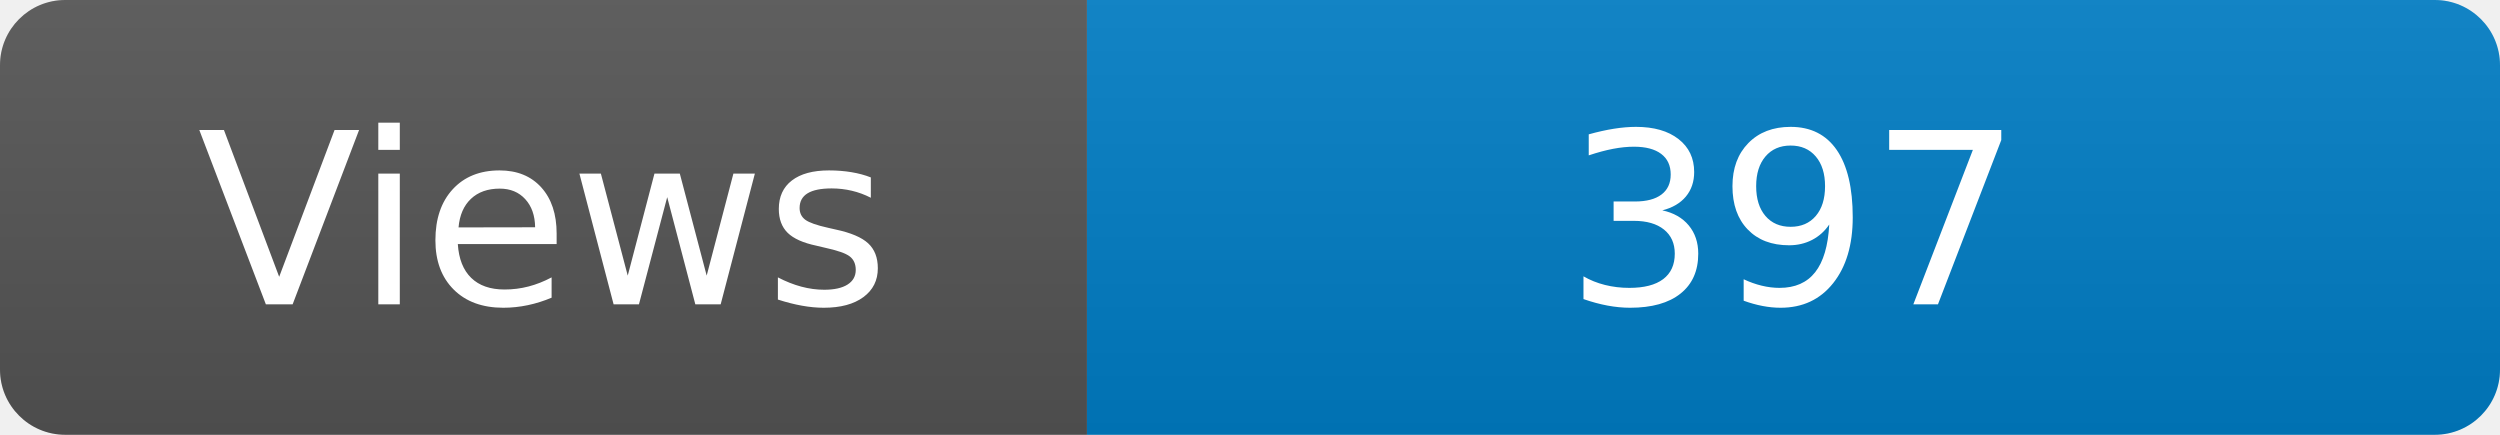
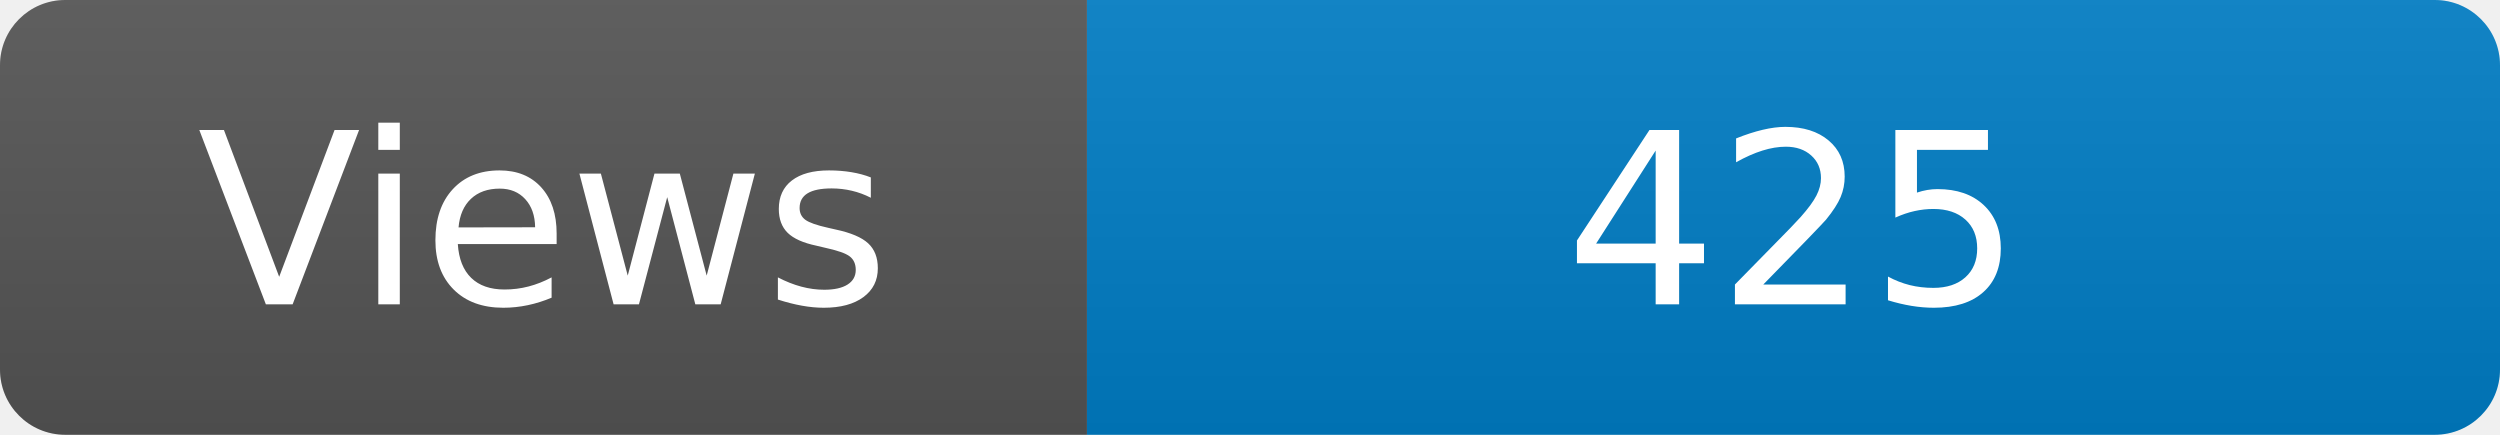
<svg xmlns="http://www.w3.org/2000/svg" width="115" height="20" role="img" aria-label="Maintained?: yes">
  <linearGradient id="s" x2="0" y2="100%">
    <stop offset="0" stop-color="#bbb" stop-opacity=".1" />
    <stop offset="1" stop-opacity=".1" />
  </linearGradient>
  <clipPath id="r">
    <rect width="115" height="20" rx="3" fill="#fff" />
  </clipPath>
  <g clip-path="url(#r)">
    <rect width="50" height="20" fill="#555" />
    <rect x="50" width="160" height="20" fill="#007ec6" />
    <rect width="115" height="20" fill="url(#s)" />
  </g>
  <g fill="#fff" text-anchor="middle" font-family="Verdana,Geneva,DejaVu Sans,sans-serif" font-size="110">
    <text x="250" y="140" transform="scale(.1)" fill="#fff">Views</text>
-     <text x="825" y="140" transform="scale(.1)" fill="#fff">397</text>
+     <text x="825" y="140" transform="scale(.1)" fill="#fff">425</text>
  </g>
</svg>
